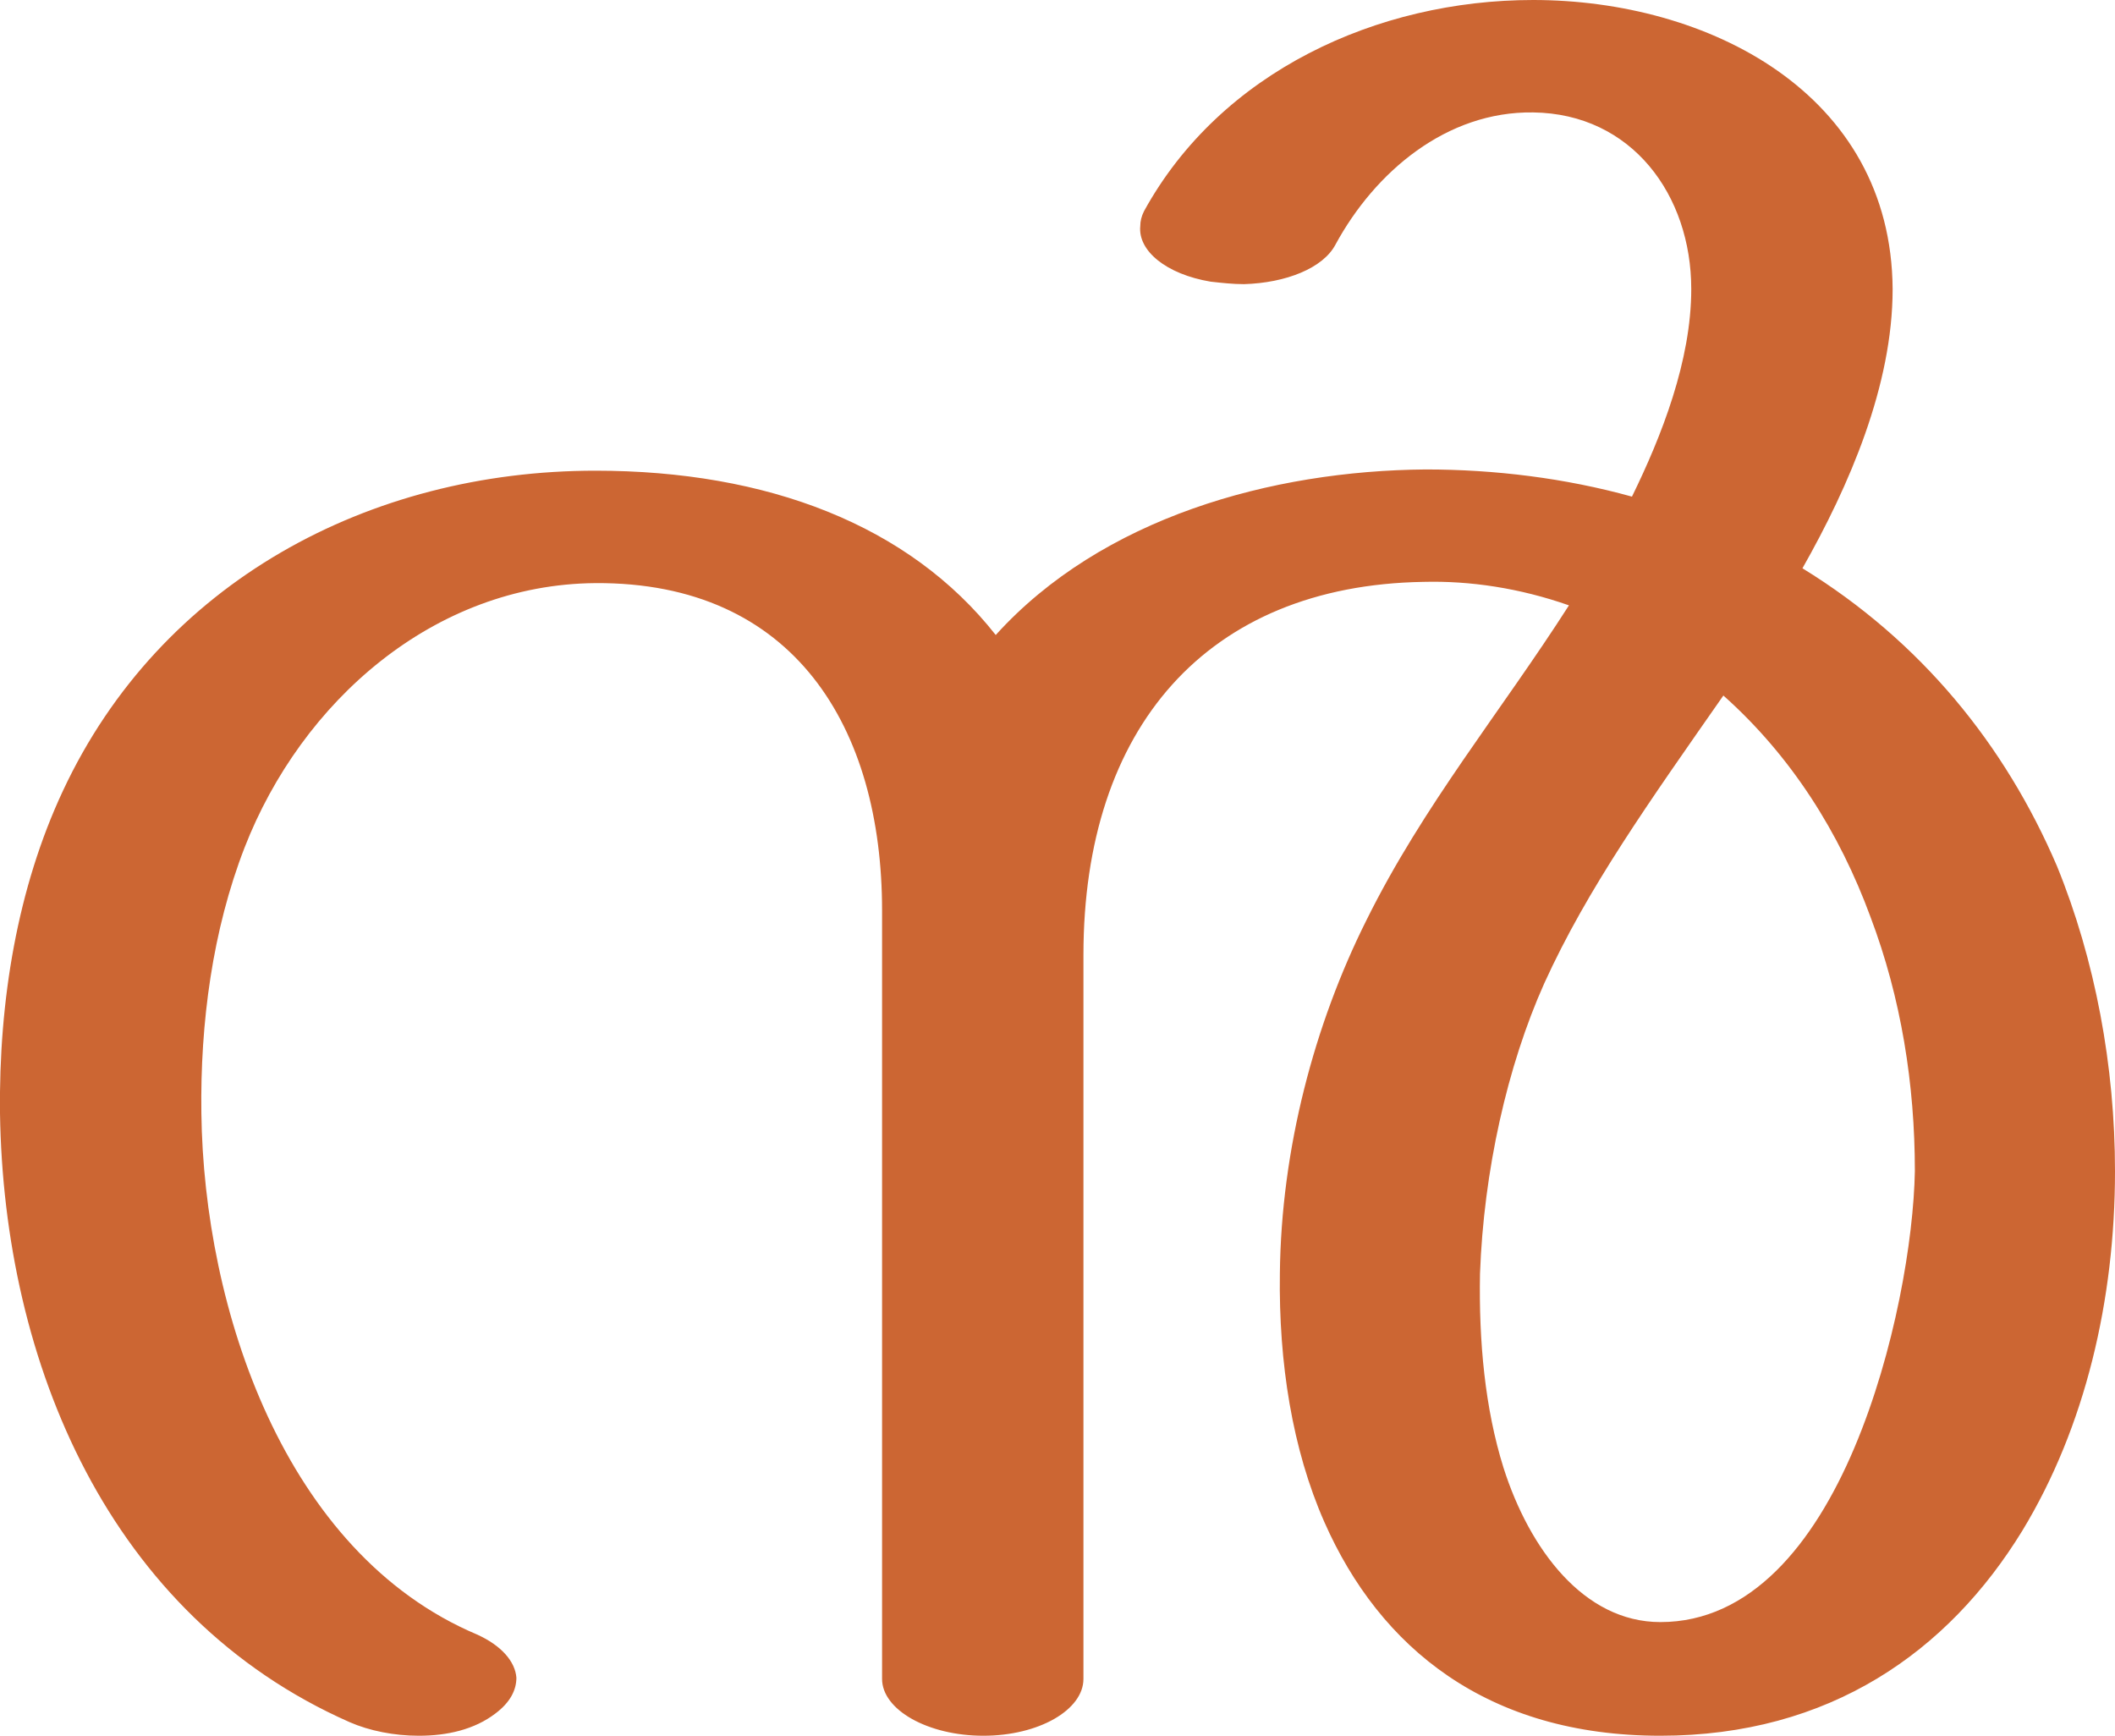
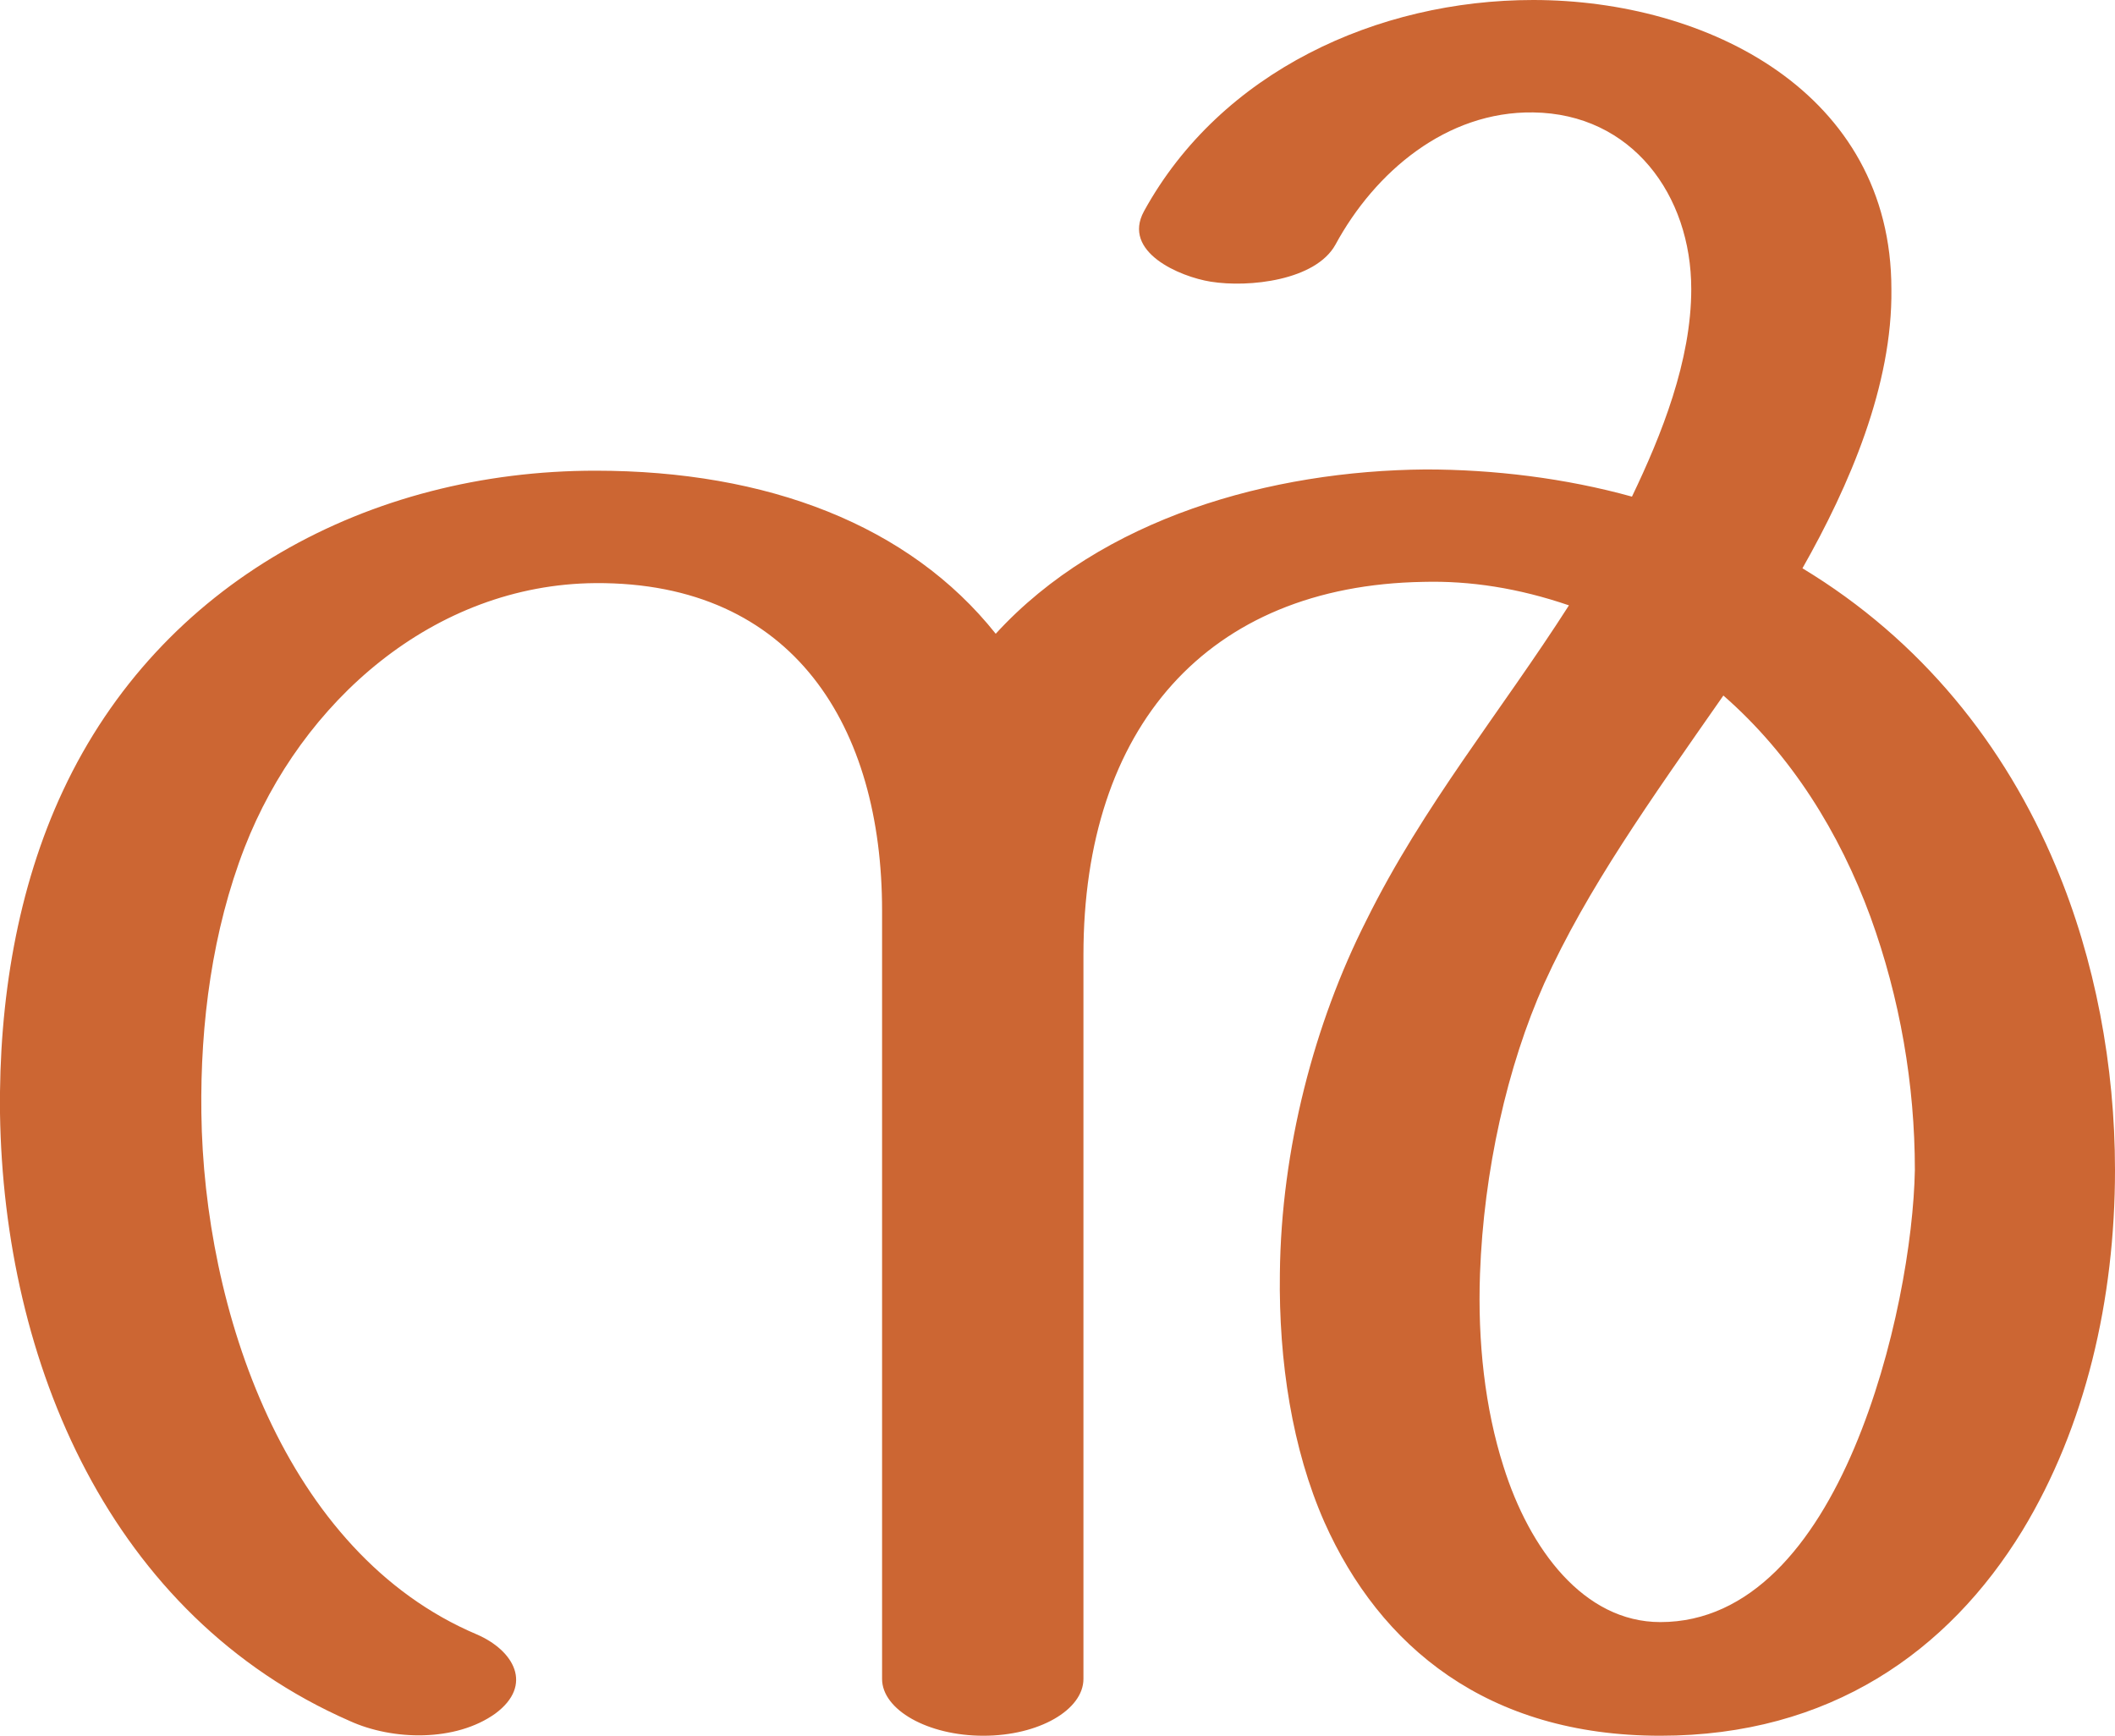
<svg xmlns="http://www.w3.org/2000/svg" xml:space="preserve" width="1712px" height="1405px" version="1.1" style="shape-rendering:geometricPrecision; text-rendering:geometricPrecision; image-rendering:optimizeQuality; fill-rule:evenodd; clip-rule:evenodd" viewBox="0 0 1712 1405">
  <defs>
    <style type="text/css">
   
    .fil0 {fill:#CC6633;fill-rule:nonzero}
   
  </style>
  </defs>
  <g id="Layer_x0020_1">
-     <path class="fil0" d="M1395 563c-60,86 -110,156 -145,233 -30,67 -49,152 -52,235 -1,55 4,109 19,157 21,66 65,125 127,125 73,0 124,-63 157,-141 33,-78 48,-169 49,-224 0,-70 -11,-140 -36,-206 -25,-68 -64,-130 -119,-179zm-518 210l0 586c0,25 -36,46 -81,46 -45,0 -82,-21 -82,-46l0 -622c0,-148 -71,-266 -232,-265 -131,1 -238,96 -284,214 -26,67 -36,142 -35,215 2,158 67,356 223,422 20,9 31,22 32,35 0,10 -5,20 -17,29 -17,13 -39,18 -62,18 -20,0 -40,-4 -56,-11 -195,-86 -280,-291 -283,-493 -1,-91 14,-182 51,-261 79,-169 248,-259 431,-259 139,0 254,44 324,133 86,-95 223,-133 348,-134 56,0 113,7 167,22 24,-49 48,-110 48,-168 0,-76 -48,-142 -128,-143 -70,-1 -128,48 -160,107 -10,19 -40,31 -74,32 -9,0 -18,-1 -27,-2 -36,-6 -59,-25 -57,-45 0,-4 1,-8 3,-12 62,-113 189,-171 315,-171 141,0 290,75 291,234 0,78 -35,159 -73,226 96,59 164,143 206,241 31,76 47,162 47,247 0,104 -24,207 -75,291 -60,98 -156,166 -293,166 -140,0 -227,-71 -272,-173 -26,-59 -37,-129 -36,-201 1,-101 28,-202 70,-286 46,-93 109,-169 164,-255 -40,-14 -80,-20 -118,-19 -175,3 -275,118 -275,302z" />
+     <path class="fil0" d="M1395 563c-60,86 -110,156 -145,233 -30,67 -49,152 -52,235 -2,55 4,109 19,156 21,67 65,126 127,126 73,0 124,-63 157,-141 33,-78 48,-169 49,-225 0,-69 -12,-139 -36,-205 -25,-68 -64,-131 -119,-179zm-518 210l0 586c0,25 -36,46 -81,46 -45,0 -82,-21 -82,-46l0 -622c0,-148 -71,-266 -232,-265 -131,1 -238,96 -284,214 -26,67 -36,142 -35,215 2,158 67,356 223,422 30,13 46,41 15,64 -32,23 -83,22 -118,6 -194,-85 -280,-290 -283,-492 -1,-91 14,-182 51,-261 79,-169 248,-259 431,-259 139,0 254,44 324,132 86,-94 223,-132 348,-133 55,0 113,7 167,22 24,-50 48,-110 48,-168 0,-76 -48,-142 -128,-143 -70,-1 -128,48 -160,107 -16,29 -70,35 -101,30 -25,-4 -72,-24 -54,-57 62,-113 189,-171 315,-171 141,0 290,75 290,234 1,78 -34,159 -72,226 96,58 164,143 205,241 32,76 48,162 48,246 0,105 -24,208 -75,292 -60,98 -156,166 -293,166 -140,0 -227,-72 -272,-173 -26,-59 -37,-130 -36,-201 1,-101 28,-203 70,-286 46,-93 109,-169 164,-255 -41,-14 -80,-20 -118,-19 -175,3 -275,118 -275,302z" />
  </g>
</svg>
